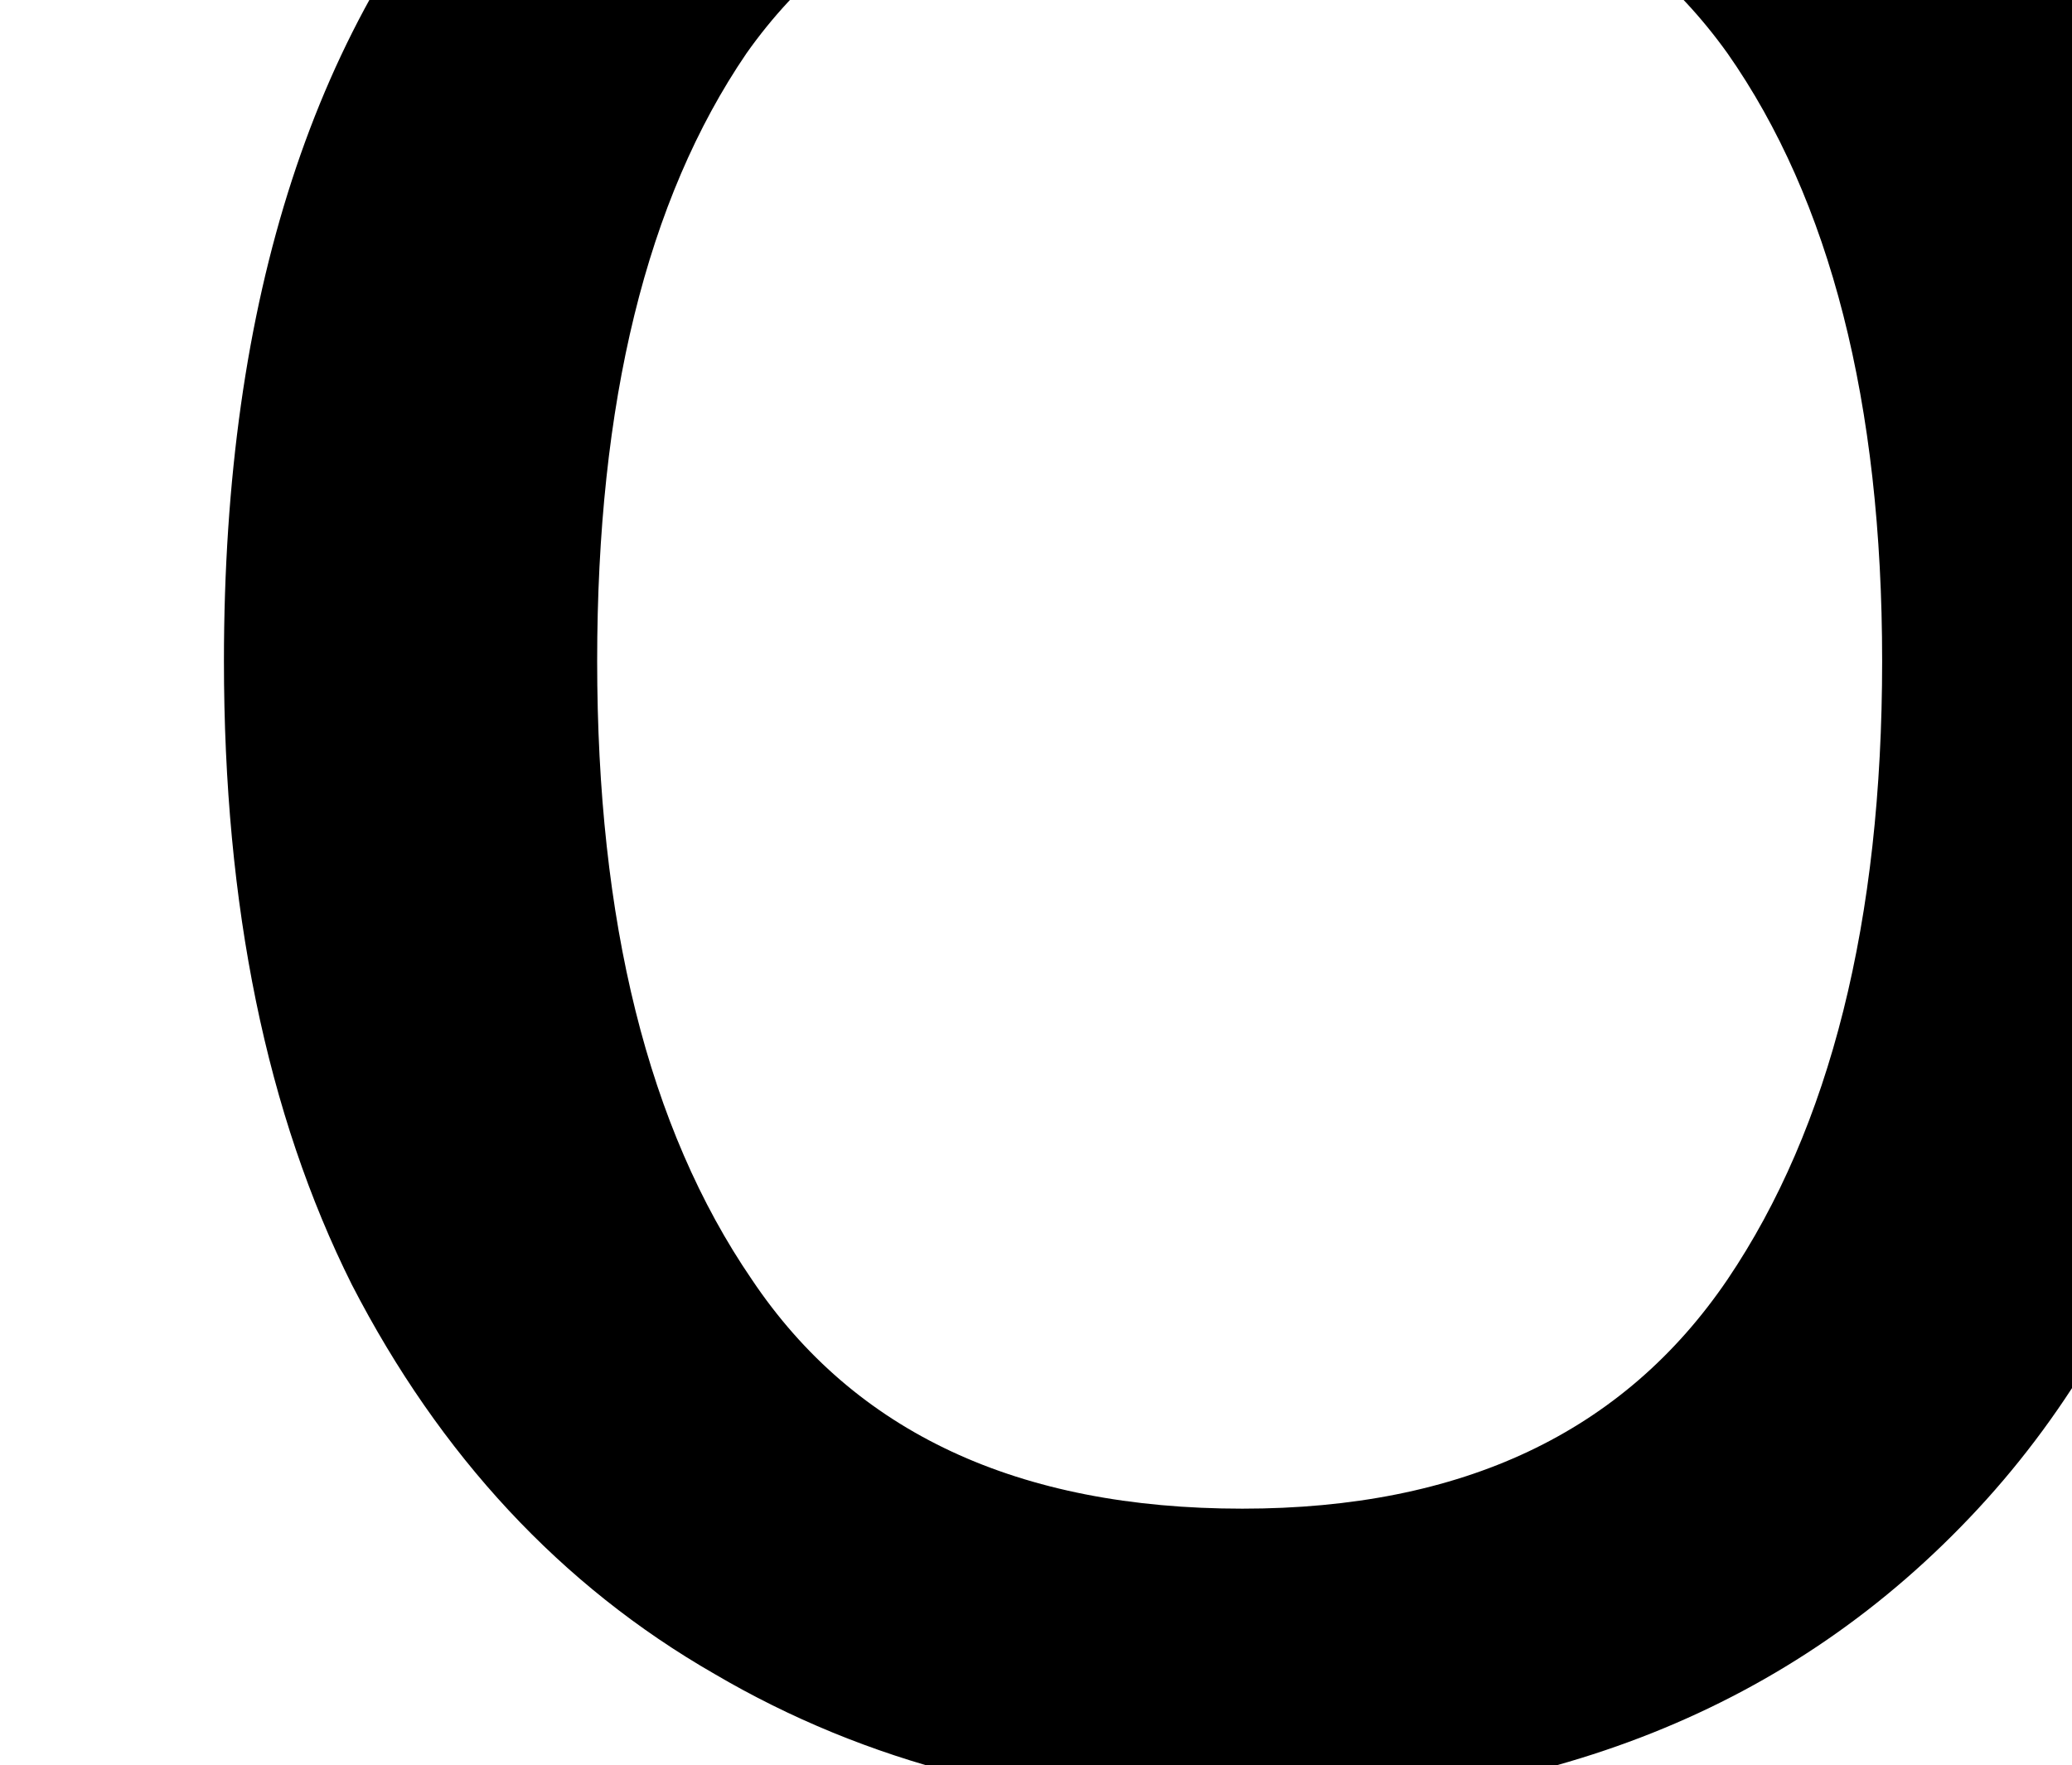
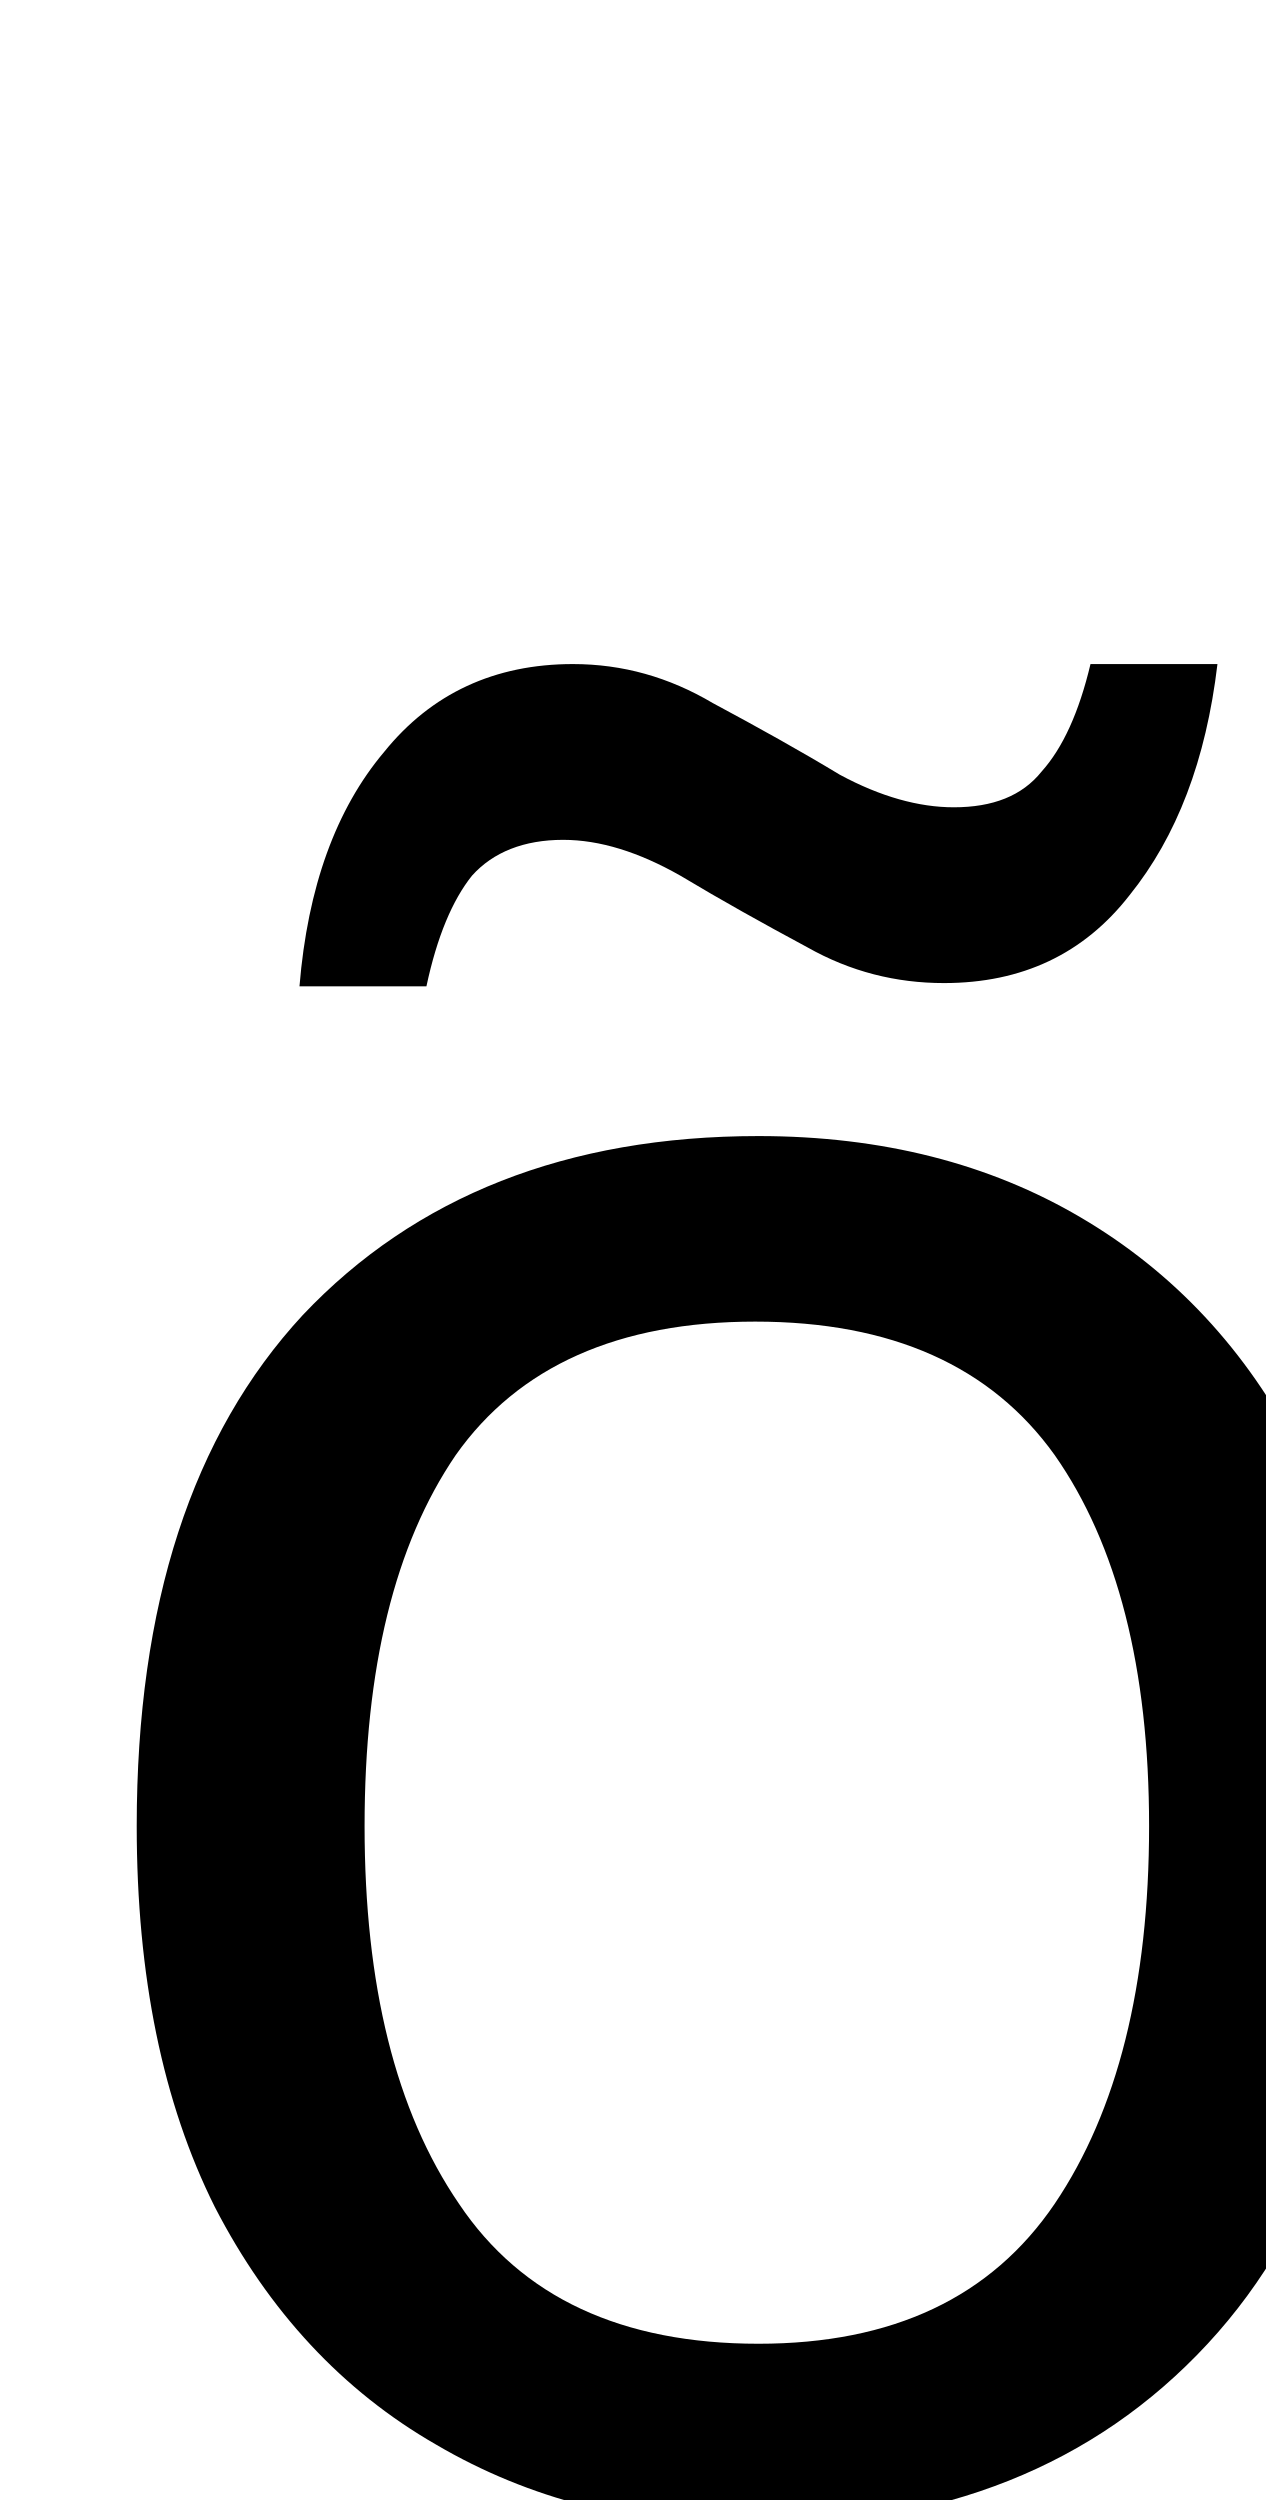
- <svg xmlns="http://www.w3.org/2000/svg" height="5.172pt" version="1.1" viewBox="39 60.828 6.072 5.172" width="6.072pt">
+ <svg xmlns="http://www.w3.org/2000/svg" height="12pt" version="1.1" viewBox="39 54 6.072 12" width="6.072pt">
  <defs>
    <font horiz-adv-x="0" id="lcrm1200">
      <font-face ascent="942" descent="-320" font-family="lcrm1200" units-per-em="1000" />
      <missing-glyph d="" />
      <glyph d="M15 431V412H26C83 412 100 381 126 347C150 316 173 284 197 253C208 239 218 222 231 210V209C220 199 211 185 201 173L159 119C120 69 77 22 10 21V1H183V21C162 25 153 39 153 56C153 80 170 97 184 114C203 140 225 165 244 191H245C266 158 292 127 316 96C326 84 344 65 344 54V49C344 32 324 22 308 21V1H506V21H496C445 21 425 43 389 93C359 133 329 174 298 213C293 221 287 229 280 236V237C341 298 385 412 490 412V431H316V412C336 412 347 393 347 377C347 355 332 340 320 323C308 308 296 293 285 278C279 270 272 263 267 255H266C248 283 226 309 206 335C196 347 177 367 177 380V382C177 402 196 411 214 412V431H15Z" glyph-name="afii10087" horiz-adv-x="517" unicode="õ" />
    </font>
  </defs>
  <style type="text/css">
text.f0 {font-family:lcrm1200;font-size:12}

</style>
  <g id="page1">
    <text class="f0" x="39" y="66">õ</text>
  </g>
</svg>
